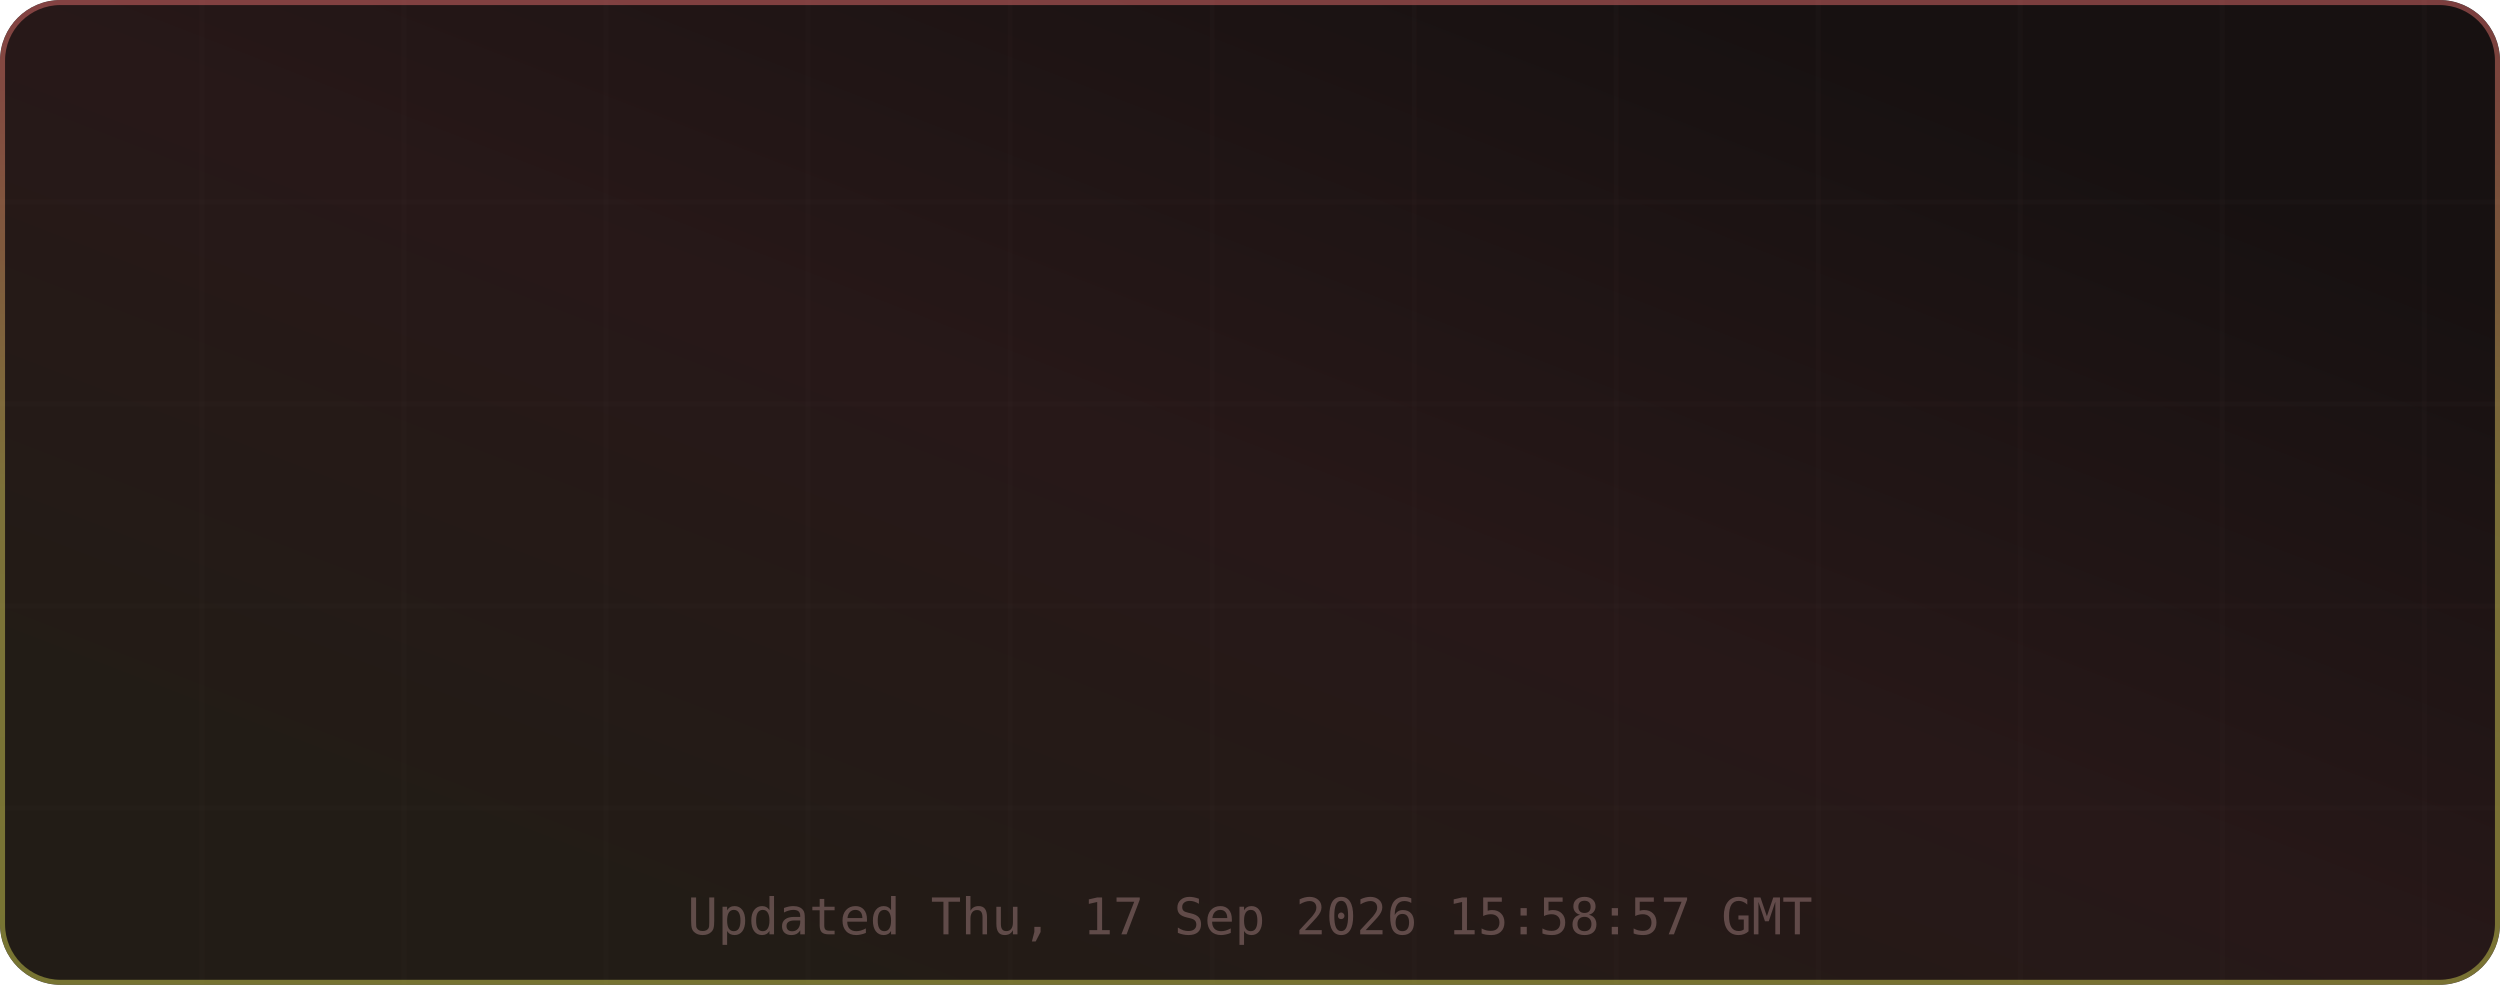
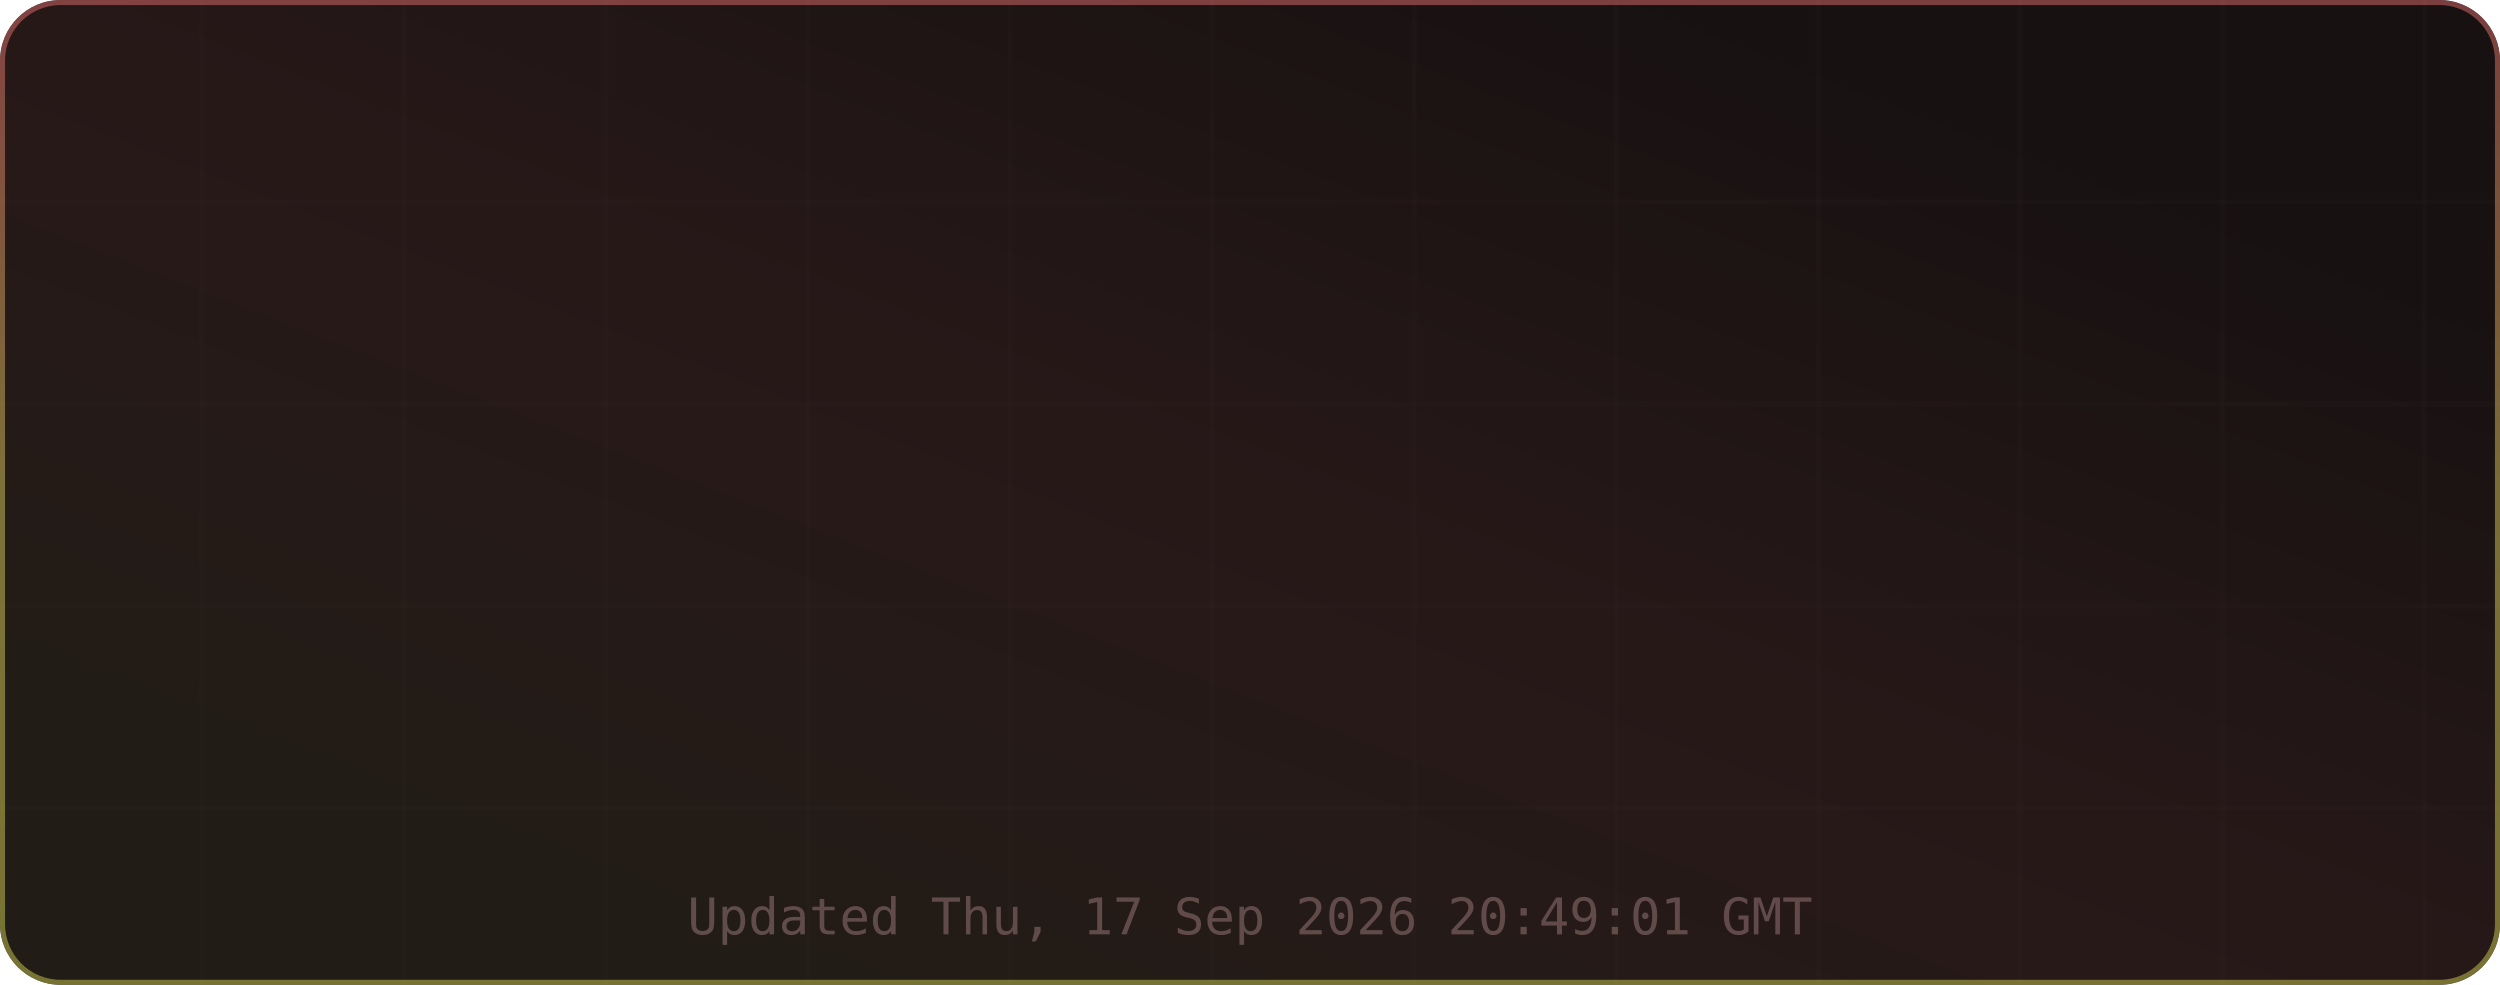
<svg xmlns="http://www.w3.org/2000/svg" width="495" height="195" viewBox="0 0 495 195" role="img" aria-label="TM's GitHub Stats">
  <defs>
    <linearGradient id="grad-bg" x1="0.85" y1="0.15" x2="0.15" y2="0.85" gradientUnits="objectBoundingBox">
      <stop offset="0%" stop-color="#171111" />
      <stop offset="50%" stop-color="#271818" />
      <stop offset="100%" stop-color="#221c16" />
      <animateTransform attributeName="gradientTransform" type="rotate" values="0 0.5 0.5; 360 0.5 0.5" dur="12s" repeatCount="indefinite" />
    </linearGradient>
    <linearGradient id="grad-accent" x1="0.5" y1="0" x2="0.5" y2="1" gradientUnits="objectBoundingBox">
      <stop offset="0%" stop-color="#e06c6c" />
      <stop offset="50%" stop-color="#d6c85c" />
      <stop offset="100%" stop-color="#cbcb4d" />
      <animateTransform attributeName="gradientTransform" type="rotate" values="0 0.5 0.5; 360 0.5 0.5" dur="8s" repeatCount="indefinite" />
    </linearGradient>
    <linearGradient id="grad-chart" x1="0.5" y1="0" x2="0.5" y2="1" gradientUnits="objectBoundingBox">
      <stop offset="0%" stop-color="#e06c6c" stop-opacity="0.9" />
      <stop offset="100%" stop-color="#d6c85c" stop-opacity="0.7" />
    </linearGradient>
    <radialGradient id="grad-glow" cx="0.5" cy="0.5" r="0.6" gradientUnits="objectBoundingBox">
      <stop offset="0%" stop-color="#e06c6c" stop-opacity="0.3" />
      <stop offset="100%" stop-color="#e06c6c" stop-opacity="0" />
    </radialGradient>
    <filter id="drop-shadow" x="-20%" y="-20%" width="140%" height="140%">
      <feGaussianBlur in="SourceAlpha" stdDeviation="3" />
      <feOffset dx="0" dy="2" />
      <feComponentTransfer>
        <feFuncA type="linear" slope="0.4" />
      </feComponentTransfer>
      <feMerge>
        <feMergeNode />
        <feMergeNode in="SourceGraphic" />
      </feMerge>
    </filter>
    <filter id="glow-filter" x="-30%" y="-30%" width="160%" height="160%">
      <feGaussianBlur stdDeviation="4" result="blur" />
      <feMerge>
        <feMergeNode in="blur" />
        <feMergeNode in="SourceGraphic" />
      </feMerge>
    </filter>
    <clipPath id="card-clip">
      <rect width="495" height="195" rx="12" ry="12" />
    </clipPath>
  </defs>
  <defs>
    <filter id="noise" x="0" y="0" width="100%" height="100%">
      <feTurbulence type="fractalNoise" baseFrequency="0.65" numOctaves="3" stitchTiles="stitch" />
      <feColorMatrix type="saturate" values="0" />
      <feBlend in="SourceGraphic" mode="overlay" result="blend" />
      <feComposite in="blend" in2="SourceGraphic" operator="in" />
    </filter>
  </defs>
  <g clip-path="url(#card-clip)">
    <rect x="0" y="0" width="495" height="195" rx="12" ry="12" fill="url(#grad-bg)" clip-path="url(#card-clip)" />
    <g opacity="1">
      <line x1="40" y1="0" x2="40" y2="195" stroke="#432d2d" stroke-width="1" opacity="0.08" />
      <line x1="80" y1="0" x2="80" y2="195" stroke="#432d2d" stroke-width="1" opacity="0.08" />
      <line x1="120" y1="0" x2="120" y2="195" stroke="#432d2d" stroke-width="1" opacity="0.08" />
      <line x1="160" y1="0" x2="160" y2="195" stroke="#432d2d" stroke-width="1" opacity="0.08" />
      <line x1="200" y1="0" x2="200" y2="195" stroke="#432d2d" stroke-width="1" opacity="0.08" />
      <line x1="240" y1="0" x2="240" y2="195" stroke="#432d2d" stroke-width="1" opacity="0.08" />
      <line x1="280" y1="0" x2="280" y2="195" stroke="#432d2d" stroke-width="1" opacity="0.08" />
      <line x1="320" y1="0" x2="320" y2="195" stroke="#432d2d" stroke-width="1" opacity="0.08" />
      <line x1="360" y1="0" x2="360" y2="195" stroke="#432d2d" stroke-width="1" opacity="0.08" />
      <line x1="400" y1="0" x2="400" y2="195" stroke="#432d2d" stroke-width="1" opacity="0.08" />
      <line x1="440" y1="0" x2="440" y2="195" stroke="#432d2d" stroke-width="1" opacity="0.08" />
      <line x1="480" y1="0" x2="480" y2="195" stroke="#432d2d" stroke-width="1" opacity="0.08" />
      <line x1="0" y1="40" x2="495" y2="40" stroke="#432d2d" stroke-width="1" opacity="0.08" />
      <line x1="0" y1="80" x2="495" y2="80" stroke="#432d2d" stroke-width="1" opacity="0.08" />
      <line x1="0" y1="120" x2="495" y2="120" stroke="#432d2d" stroke-width="1" opacity="0.08" />
      <line x1="0" y1="160" x2="495" y2="160" stroke="#432d2d" stroke-width="1" opacity="0.08" />
    </g>
    <rect x="0.5" y="0.5" width="494" height="194" rx="11.5" fill="none" stroke="url(#grad-accent)" stroke-width="1" opacity="0.5" />
    <g id="title-section" opacity="0">
      <text x="20" y="36" font-size="18" dominant-baseline="middle">⚡</text>
      <text x="42" y="36" font-size="16" font-family="ui-monospace,SFMono-Regular,Menlo,monospace" font-weight="700" fill="#e6edf3" text-anchor="start" dominant-baseline="middle" letter-spacing="0.5">TM's GitHub Stats</text>
      <text x="42" y="50" font-size="11" font-family="ui-monospace,SFMono-Regular,Menlo,monospace" fill="#9d7b7b" text-anchor="start" dominant-baseline="middle" opacity="0.8">@MatrixTM26 · 2026 stats</text>
      <line id="title-line" x1="16" y1="52" x2="479" y2="52" stroke="url(#grad-accent)" stroke-width="1" opacity="0.4" />
      <animate attributeName="opacity" from="0" to="1" dur="0.5s" begin="0s" fill="freeze" calcMode="spline" keySplines="0.4 0 0.2 1" keyTimes="0;1" />
    </g>
    <g transform="translate(0, 56)">
      <g opacity="0">
        <text x="73.875" y="22" font-size="13" font-family="ui-monospace,SFMono-Regular,Menlo,monospace" fill="#e06c6c" text-anchor="middle" dominant-baseline="middle" filter="url(#glow-filter)">◈</text>
        <text x="73.875" y="38" font-size="18" font-family="ui-monospace,SFMono-Regular,Menlo,monospace" font-weight="700" fill="#e6edf3" text-anchor="middle" dominant-baseline="middle">10.9K</text>
        <text x="73.875" y="54" font-size="9" font-family="ui-monospace,SFMono-Regular,Menlo,monospace" fill="#9d7b7b" text-anchor="middle" dominant-baseline="middle" letter-spacing="0.3">Commits</text>
        <animate attributeName="opacity" from="0" to="1" dur="0.5s" begin="0.1s" fill="freeze" calcMode="spline" keySplines="0.4 0 0.2 1" keyTimes="0;1" />
      </g>
      <g opacity="0">
        <text x="189.625" y="22" font-size="13" font-family="ui-monospace,SFMono-Regular,Menlo,monospace" fill="#e06c6c" text-anchor="middle" dominant-baseline="middle" filter="url(#glow-filter)">⌥</text>
        <text x="189.625" y="38" font-size="18" font-family="ui-monospace,SFMono-Regular,Menlo,monospace" font-weight="700" fill="#e6edf3" text-anchor="middle" dominant-baseline="middle">148</text>
        <text x="189.625" y="54" font-size="9" font-family="ui-monospace,SFMono-Regular,Menlo,monospace" fill="#9d7b7b" text-anchor="middle" dominant-baseline="middle" letter-spacing="0.3">Pull Requests</text>
        <animate attributeName="opacity" from="0" to="1" dur="0.5s" begin="0.17s" fill="freeze" calcMode="spline" keySplines="0.4 0 0.2 1" keyTimes="0;1" />
      </g>
      <g opacity="0">
        <text x="305.375" y="22" font-size="13" font-family="ui-monospace,SFMono-Regular,Menlo,monospace" fill="#e06c6c" text-anchor="middle" dominant-baseline="middle" filter="url(#glow-filter)">◎</text>
        <text x="305.375" y="38" font-size="18" font-family="ui-monospace,SFMono-Regular,Menlo,monospace" font-weight="700" fill="#e6edf3" text-anchor="middle" dominant-baseline="middle">1</text>
        <text x="305.375" y="54" font-size="9" font-family="ui-monospace,SFMono-Regular,Menlo,monospace" fill="#9d7b7b" text-anchor="middle" dominant-baseline="middle" letter-spacing="0.3">Issues</text>
        <animate attributeName="opacity" from="0" to="1" dur="0.5s" begin="0.24s" fill="freeze" calcMode="spline" keySplines="0.4 0 0.2 1" keyTimes="0;1" />
      </g>
      <g opacity="0">
        <text x="421.125" y="22" font-size="13" font-family="ui-monospace,SFMono-Regular,Menlo,monospace" fill="#e06c6c" text-anchor="middle" dominant-baseline="middle" filter="url(#glow-filter)">✦</text>
        <text x="421.125" y="38" font-size="18" font-family="ui-monospace,SFMono-Regular,Menlo,monospace" font-weight="700" fill="#e6edf3" text-anchor="middle" dominant-baseline="middle">2</text>
        <text x="421.125" y="54" font-size="9" font-family="ui-monospace,SFMono-Regular,Menlo,monospace" fill="#9d7b7b" text-anchor="middle" dominant-baseline="middle" letter-spacing="0.3">Reviews</text>
        <animate attributeName="opacity" from="0" to="1" dur="0.5s" begin="0.31s" fill="freeze" calcMode="spline" keySplines="0.4 0 0.2 1" keyTimes="0;1" />
      </g>
      <g opacity="0">
        <text x="73.875" y="77" font-size="13" font-family="ui-monospace,SFMono-Regular,Menlo,monospace" fill="#e06c6c" text-anchor="middle" dominant-baseline="middle" filter="url(#glow-filter)">★</text>
        <text x="73.875" y="93" font-size="18" font-family="ui-monospace,SFMono-Regular,Menlo,monospace" font-weight="700" fill="#e6edf3" text-anchor="middle" dominant-baseline="middle">114</text>
        <text x="73.875" y="109" font-size="9" font-family="ui-monospace,SFMono-Regular,Menlo,monospace" fill="#9d7b7b" text-anchor="middle" dominant-baseline="middle" letter-spacing="0.3">Stars Earned</text>
        <animate attributeName="opacity" from="0" to="1" dur="0.5s" begin="0.38s" fill="freeze" calcMode="spline" keySplines="0.4 0 0.2 1" keyTimes="0;1" />
      </g>
      <g opacity="0">
        <text x="189.625" y="77" font-size="13" font-family="ui-monospace,SFMono-Regular,Menlo,monospace" fill="#e06c6c" text-anchor="middle" dominant-baseline="middle" filter="url(#glow-filter)">⊗</text>
        <text x="189.625" y="93" font-size="18" font-family="ui-monospace,SFMono-Regular,Menlo,monospace" font-weight="700" fill="#e6edf3" text-anchor="middle" dominant-baseline="middle">17</text>
        <text x="189.625" y="109" font-size="9" font-family="ui-monospace,SFMono-Regular,Menlo,monospace" fill="#9d7b7b" text-anchor="middle" dominant-baseline="middle" letter-spacing="0.3">Forks</text>
        <animate attributeName="opacity" from="0" to="1" dur="0.5s" begin="0.45s" fill="freeze" calcMode="spline" keySplines="0.4 0 0.2 1" keyTimes="0;1" />
      </g>
      <g opacity="0">
        <text x="305.375" y="77" font-size="13" font-family="ui-monospace,SFMono-Regular,Menlo,monospace" fill="#e06c6c" text-anchor="middle" dominant-baseline="middle" filter="url(#glow-filter)">◉</text>
        <text x="305.375" y="93" font-size="18" font-family="ui-monospace,SFMono-Regular,Menlo,monospace" font-weight="700" fill="#e6edf3" text-anchor="middle" dominant-baseline="middle">16</text>
        <text x="305.375" y="109" font-size="9" font-family="ui-monospace,SFMono-Regular,Menlo,monospace" fill="#9d7b7b" text-anchor="middle" dominant-baseline="middle" letter-spacing="0.3">Followers</text>
        <animate attributeName="opacity" from="0" to="1" dur="0.5s" begin="0.52s" fill="freeze" calcMode="spline" keySplines="0.4 0 0.2 1" keyTimes="0;1" />
      </g>
      <g opacity="0">
        <text x="421.125" y="77" font-size="13" font-family="ui-monospace,SFMono-Regular,Menlo,monospace" fill="#e06c6c" text-anchor="middle" dominant-baseline="middle" filter="url(#glow-filter)">⚑</text>
        <text x="421.125" y="93" font-size="18" font-family="ui-monospace,SFMono-Regular,Menlo,monospace" font-weight="700" fill="#e6edf3" text-anchor="middle" dominant-baseline="middle">0</text>
        <text x="421.125" y="109" font-size="9" font-family="ui-monospace,SFMono-Regular,Menlo,monospace" fill="#9d7b7b" text-anchor="middle" dominant-baseline="middle" letter-spacing="0.3">Day Streak</text>
        <animate attributeName="opacity" from="0" to="1" dur="0.5s" begin="0.59s" fill="freeze" calcMode="spline" keySplines="0.4 0 0.2 1" keyTimes="0;1" />
      </g>
      <g opacity="0">
        <circle cx="450" cy="-24" r="32" fill="none" stroke="#432d2d" stroke-width="2" />
        <circle cx="450" cy="-24" r="32" fill="none" stroke="url(#grad-accent)" stroke-width="2.5" stroke-dasharray="201.06" stroke-dashoffset="201.06" stroke-linecap="round" transform="rotate(-90 450 -24)">
          <animate attributeName="stroke-dashoffset" from="201.062" to="180.956" dur="1.5s" begin="0.3s" fill="freeze" calcMode="spline" keySplines="0.4 0 0.2 1" keyTimes="0;1" />
        </circle>
        <text x="450" y="-30" font-size="18" font-family="ui-monospace,SFMono-Regular,Menlo,monospace" font-weight="700" fill="#e06c6c" text-anchor="middle" filter="url(#glow-filter)">A+</text>
        <text x="450" y="-14" font-size="8" font-family="ui-monospace,SFMono-Regular,Menlo,monospace" fill="#9d7b7b" text-anchor="middle" letter-spacing="1">RANK</text>
        <text x="450" y="-4" font-size="8" font-family="ui-monospace,SFMono-Regular,Menlo,monospace" fill="#9d7b7b" text-anchor="middle" opacity="0.7">Top 10%</text>
        <animate attributeName="opacity" from="0" to="1" dur="0.6s" begin="0.2s" fill="freeze" calcMode="spline" keySplines="0.4 0 0.2 1" keyTimes="0;1" />
      </g>
    </g>
-     <text x="247.5" y="185" font-size="10" font-family="ui-monospace,SFMono-Regular,Menlo,monospace" fill="#9d7b7b" text-anchor="middle" opacity="0.5">Updated Thu, 17 Sep 2026 15:58:57 GMT</text>
+     <text x="247.5" y="185" font-size="10" font-family="ui-monospace,SFMono-Regular,Menlo,monospace" fill="#9d7b7b" text-anchor="middle" opacity="0.5">Updated Thu, 17 Sep 2026 20:49:01 GMT</text>
  </g>
</svg>
